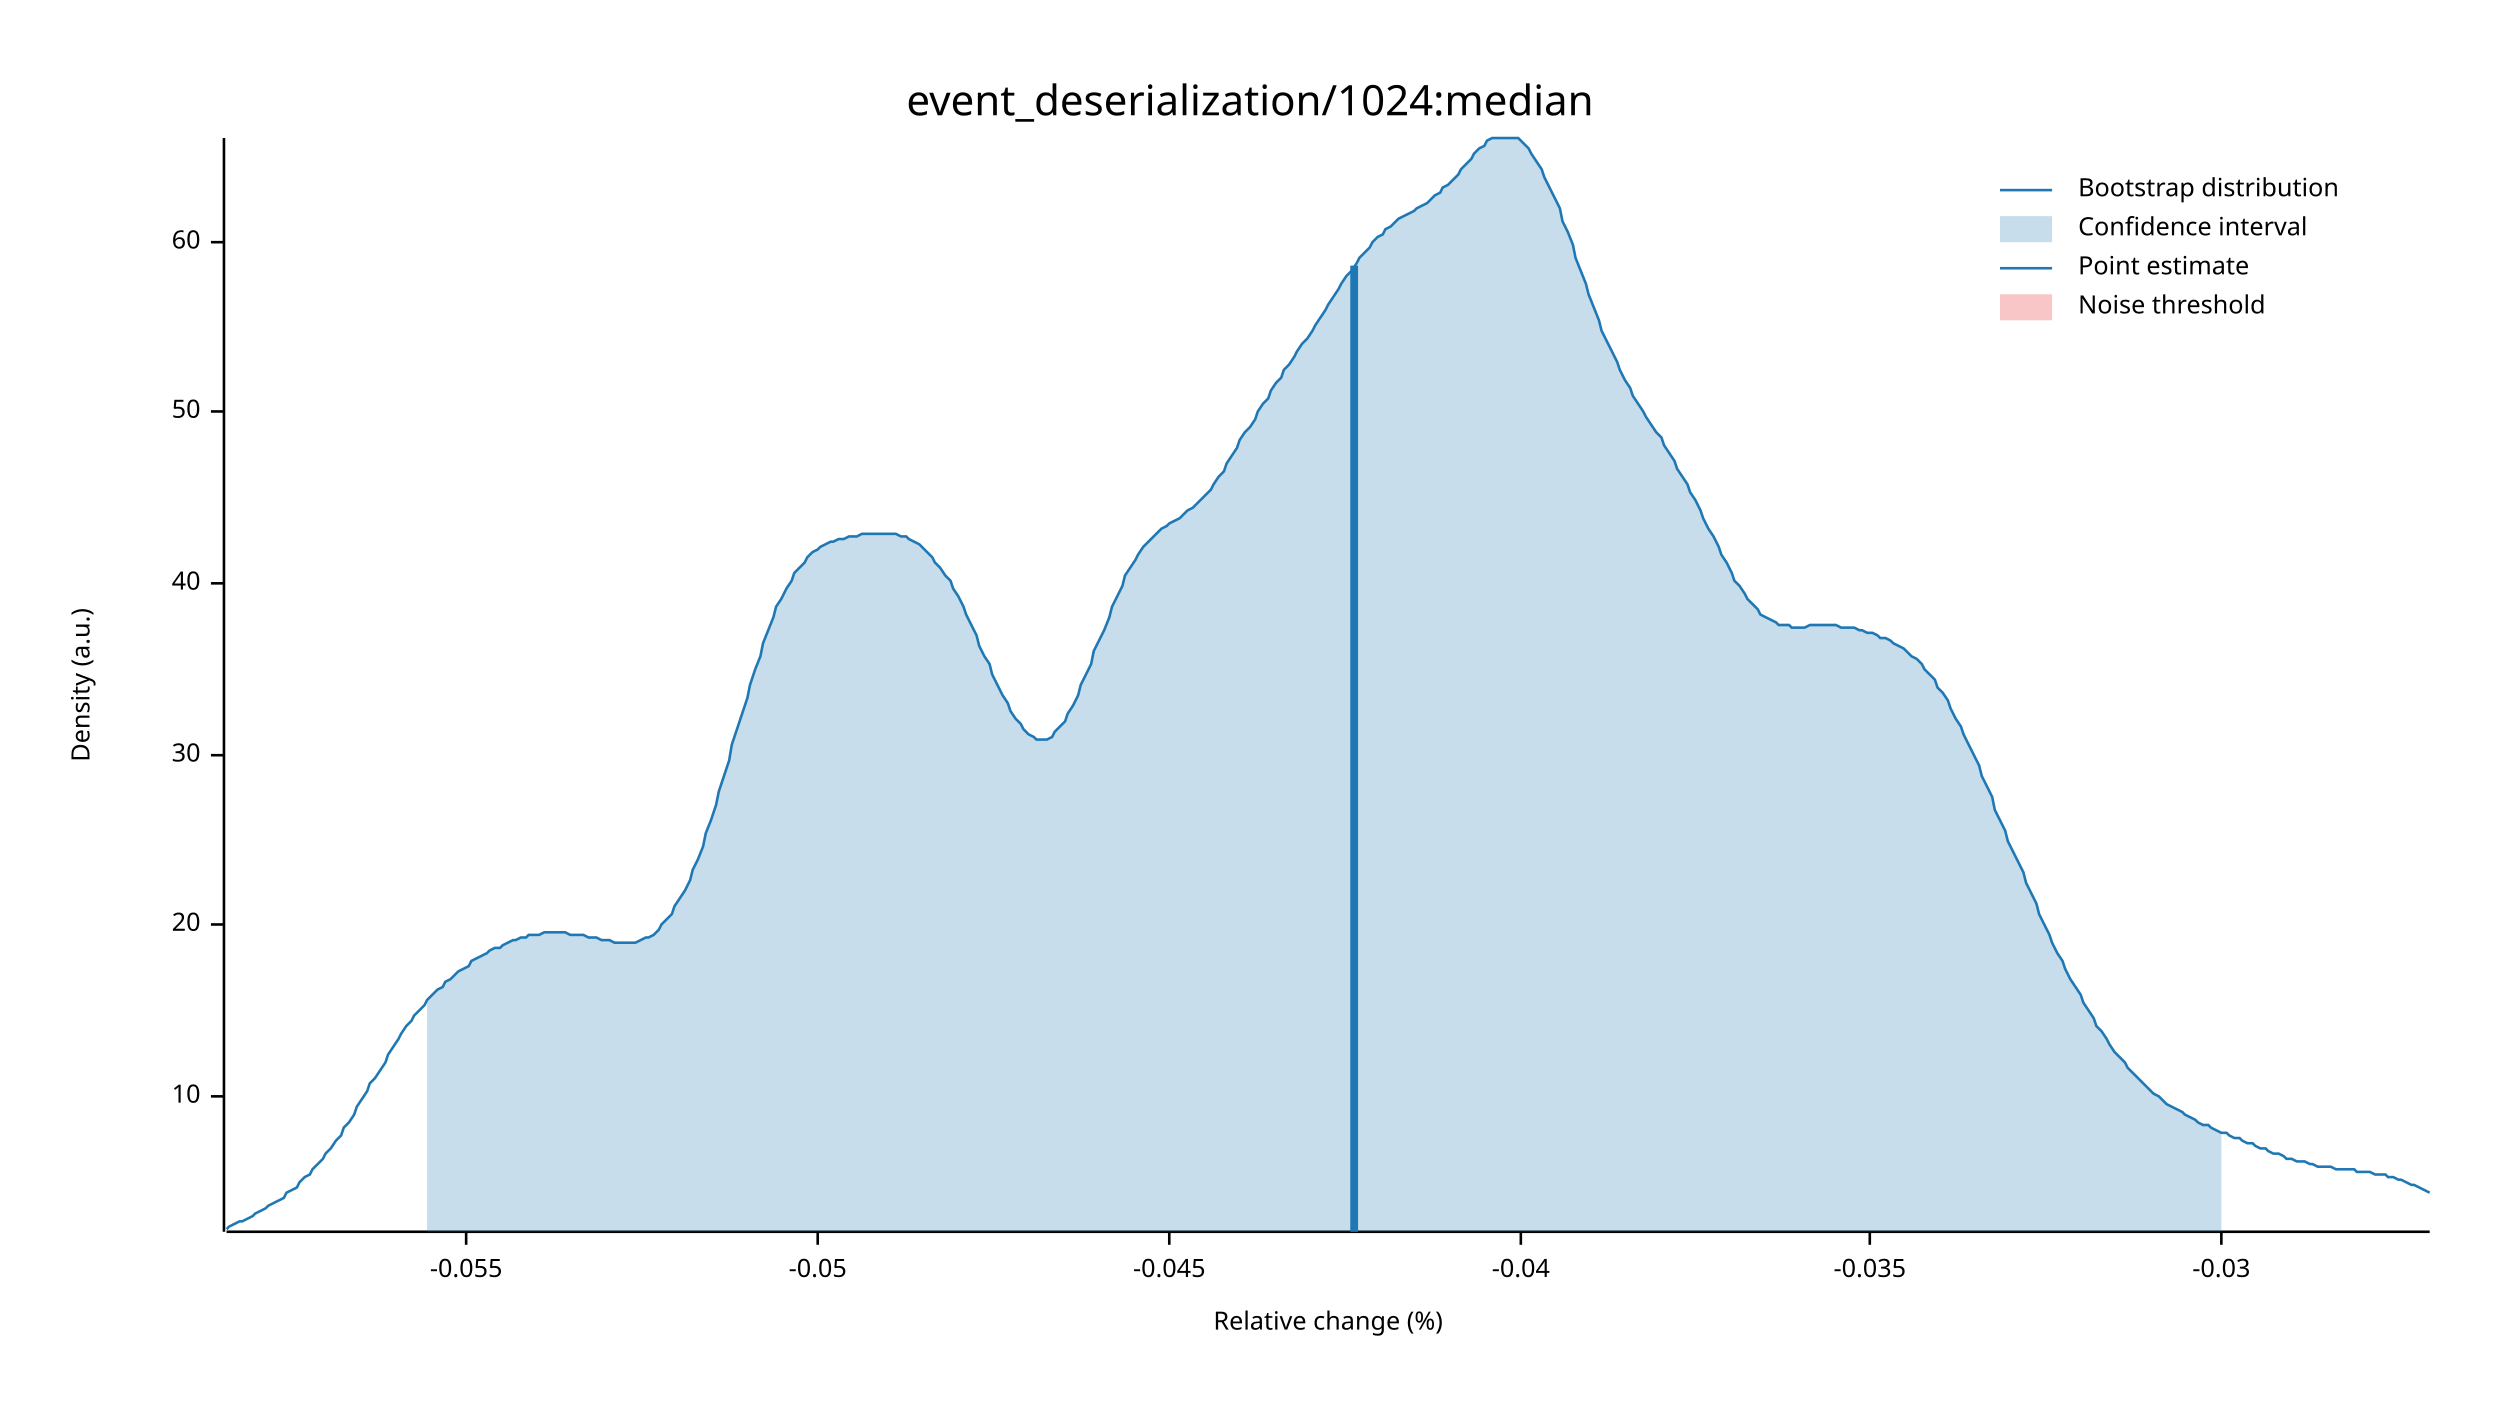
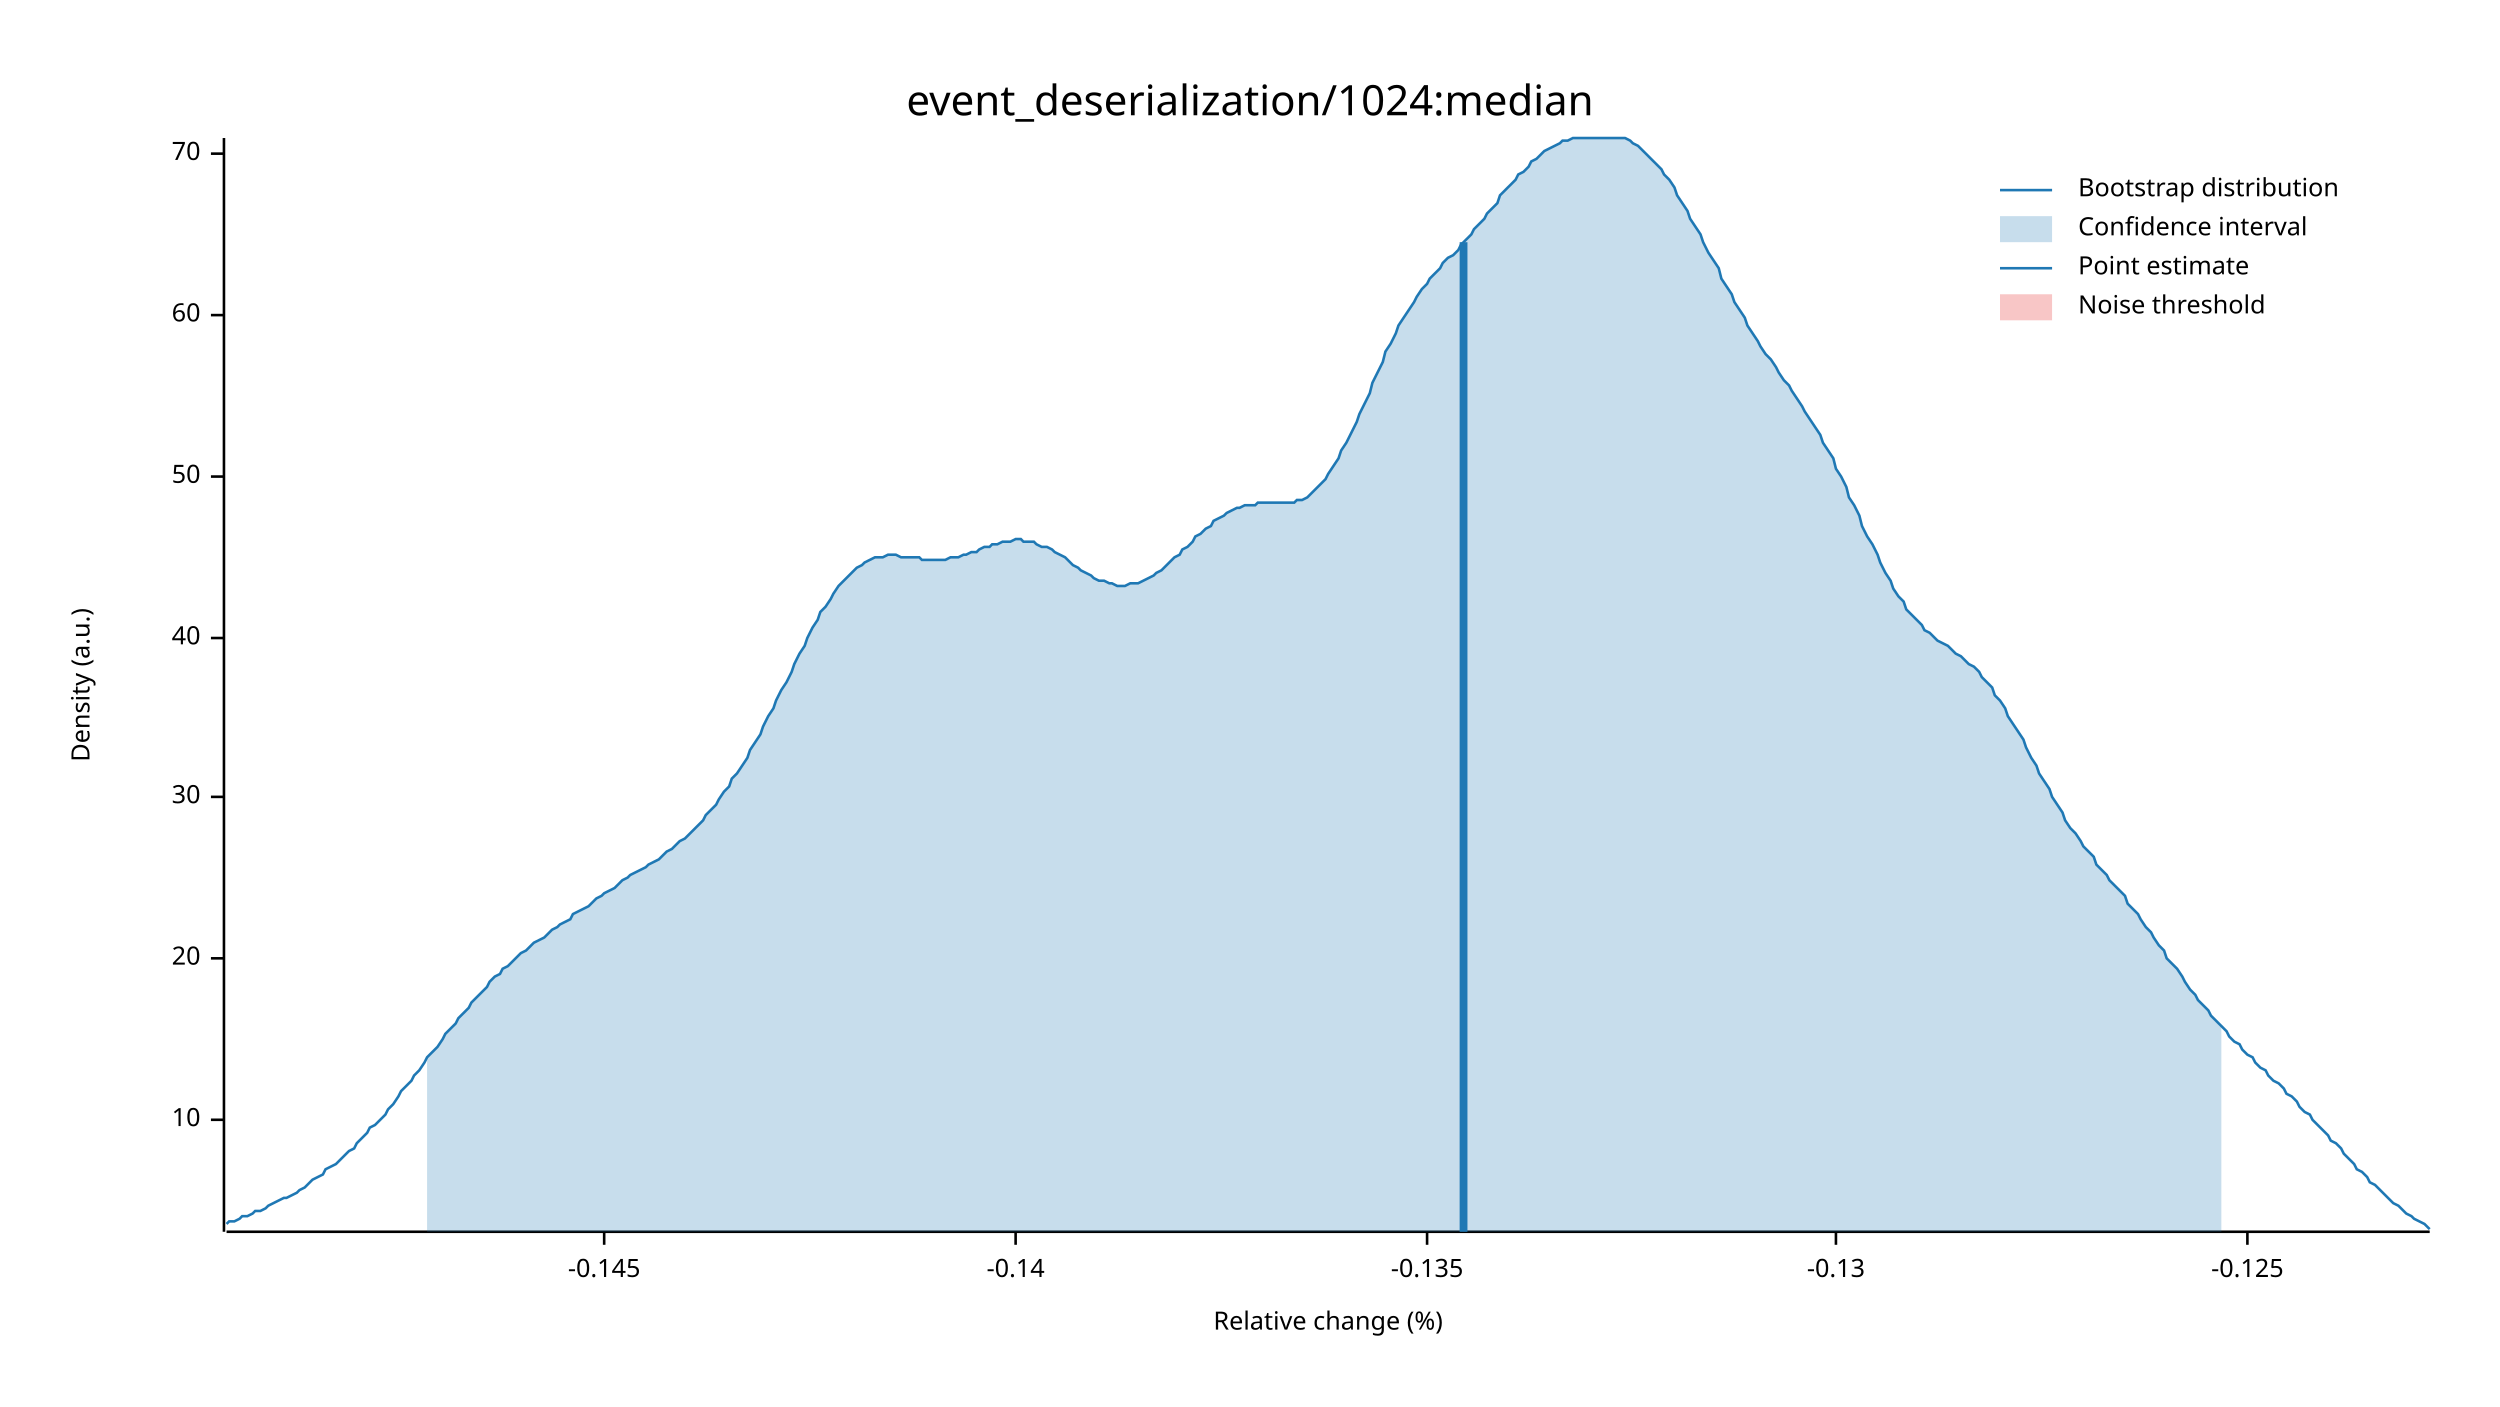
<svg xmlns="http://www.w3.org/2000/svg" width="960" height="540" viewBox="0 0 960 540">
  <text x="480" y="32" dy="0.76em" text-anchor="middle" font-family="sans-serif" font-size="16.129" opacity="1" fill="#000000">
event_deserialization/1024:median
</text>
  <text x="27" y="263" dy="0.76em" text-anchor="middle" font-family="sans-serif" font-size="9.677" opacity="1" fill="#000000" transform="rotate(270, 27, 263)">
Density (a.u.)
</text>
  <text x="510" y="513" dy="-0.5ex" text-anchor="middle" font-family="sans-serif" font-size="9.677" opacity="1" fill="#000000">
Relative change (%)
</text>
  <polyline fill="none" opacity="1" stroke="#000000" stroke-width="1" points="86,53 86,473 " />
-   <text x="77" y="421" dy="0.5ex" text-anchor="end" font-family="sans-serif" font-size="9.677" opacity="1" fill="#000000">
+   <text x="77" y="430" dy="0.5ex" text-anchor="end" font-family="sans-serif" font-size="9.677" opacity="1" fill="#000000">
10
</text>
-   <polyline fill="none" opacity="1" stroke="#000000" stroke-width="1" points="81,421 86,421 " />
-   <text x="77" y="355" dy="0.5ex" text-anchor="end" font-family="sans-serif" font-size="9.677" opacity="1" fill="#000000">
+   <polyline fill="none" opacity="1" stroke="#000000" stroke-width="1" points="81,430 86,430 " />
+   <text x="77" y="368" dy="0.5ex" text-anchor="end" font-family="sans-serif" font-size="9.677" opacity="1" fill="#000000">
20
</text>
-   <polyline fill="none" opacity="1" stroke="#000000" stroke-width="1" points="81,355 86,355 " />
-   <text x="77" y="290" dy="0.5ex" text-anchor="end" font-family="sans-serif" font-size="9.677" opacity="1" fill="#000000">
+   <polyline fill="none" opacity="1" stroke="#000000" stroke-width="1" points="81,368 86,368 " />
+   <text x="77" y="306" dy="0.5ex" text-anchor="end" font-family="sans-serif" font-size="9.677" opacity="1" fill="#000000">
30
</text>
-   <polyline fill="none" opacity="1" stroke="#000000" stroke-width="1" points="81,290 86,290 " />
-   <text x="77" y="224" dy="0.5ex" text-anchor="end" font-family="sans-serif" font-size="9.677" opacity="1" fill="#000000">
+   <polyline fill="none" opacity="1" stroke="#000000" stroke-width="1" points="81,306 86,306 " />
+   <text x="77" y="245" dy="0.5ex" text-anchor="end" font-family="sans-serif" font-size="9.677" opacity="1" fill="#000000">
40
</text>
-   <polyline fill="none" opacity="1" stroke="#000000" stroke-width="1" points="81,224 86,224 " />
-   <text x="77" y="158" dy="0.5ex" text-anchor="end" font-family="sans-serif" font-size="9.677" opacity="1" fill="#000000">
+   <polyline fill="none" opacity="1" stroke="#000000" stroke-width="1" points="81,245 86,245 " />
+   <text x="77" y="183" dy="0.5ex" text-anchor="end" font-family="sans-serif" font-size="9.677" opacity="1" fill="#000000">
50
</text>
-   <polyline fill="none" opacity="1" stroke="#000000" stroke-width="1" points="81,158 86,158 " />
-   <text x="77" y="93" dy="0.5ex" text-anchor="end" font-family="sans-serif" font-size="9.677" opacity="1" fill="#000000">
+   <polyline fill="none" opacity="1" stroke="#000000" stroke-width="1" points="81,183 86,183 " />
+   <text x="77" y="121" dy="0.5ex" text-anchor="end" font-family="sans-serif" font-size="9.677" opacity="1" fill="#000000">
60
</text>
-   <polyline fill="none" opacity="1" stroke="#000000" stroke-width="1" points="81,93 86,93 " />
+   <polyline fill="none" opacity="1" stroke="#000000" stroke-width="1" points="81,121 86,121 " />
+   <text x="77" y="59" dy="0.5ex" text-anchor="end" font-family="sans-serif" font-size="9.677" opacity="1" fill="#000000">
+ 70
+ </text>
+   <polyline fill="none" opacity="1" stroke="#000000" stroke-width="1" points="81,59 86,59 " />
  <polyline fill="none" opacity="1" stroke="#000000" stroke-width="1" points="87,473 933,473 " />
-   <text x="179" y="483" dy="0.76em" text-anchor="middle" font-family="sans-serif" font-size="9.677" opacity="1" fill="#000000">
- -0.055
+   <text x="232" y="483" dy="0.76em" text-anchor="middle" font-family="sans-serif" font-size="9.677" opacity="1" fill="#000000">
+ -0.145
</text>
-   <polyline fill="none" opacity="1" stroke="#000000" stroke-width="1" points="179,473 179,478 " />
-   <text x="314" y="483" dy="0.76em" text-anchor="middle" font-family="sans-serif" font-size="9.677" opacity="1" fill="#000000">
- -0.05
+   <polyline fill="none" opacity="1" stroke="#000000" stroke-width="1" points="232,473 232,478 " />
+   <text x="390" y="483" dy="0.76em" text-anchor="middle" font-family="sans-serif" font-size="9.677" opacity="1" fill="#000000">
+ -0.14
</text>
-   <polyline fill="none" opacity="1" stroke="#000000" stroke-width="1" points="314,473 314,478 " />
-   <text x="449" y="483" dy="0.76em" text-anchor="middle" font-family="sans-serif" font-size="9.677" opacity="1" fill="#000000">
- -0.045
+   <polyline fill="none" opacity="1" stroke="#000000" stroke-width="1" points="390,473 390,478 " />
+   <text x="548" y="483" dy="0.76em" text-anchor="middle" font-family="sans-serif" font-size="9.677" opacity="1" fill="#000000">
+ -0.135
</text>
-   <polyline fill="none" opacity="1" stroke="#000000" stroke-width="1" points="449,473 449,478 " />
-   <text x="584" y="483" dy="0.76em" text-anchor="middle" font-family="sans-serif" font-size="9.677" opacity="1" fill="#000000">
- -0.04
+   <polyline fill="none" opacity="1" stroke="#000000" stroke-width="1" points="548,473 548,478 " />
+   <text x="705" y="483" dy="0.76em" text-anchor="middle" font-family="sans-serif" font-size="9.677" opacity="1" fill="#000000">
+ -0.13
</text>
-   <polyline fill="none" opacity="1" stroke="#000000" stroke-width="1" points="584,473 584,478 " />
-   <text x="718" y="483" dy="0.76em" text-anchor="middle" font-family="sans-serif" font-size="9.677" opacity="1" fill="#000000">
- -0.035
+   <polyline fill="none" opacity="1" stroke="#000000" stroke-width="1" points="705,473 705,478 " />
+   <text x="863" y="483" dy="0.76em" text-anchor="middle" font-family="sans-serif" font-size="9.677" opacity="1" fill="#000000">
+ -0.125
</text>
-   <polyline fill="none" opacity="1" stroke="#000000" stroke-width="1" points="718,473 718,478 " />
-   <text x="853" y="483" dy="0.76em" text-anchor="middle" font-family="sans-serif" font-size="9.677" opacity="1" fill="#000000">
- -0.03
- </text>
-   <polyline fill="none" opacity="1" stroke="#000000" stroke-width="1" points="853,473 853,478 " />
-   <polyline fill="none" opacity="1" stroke="#1F78B4" stroke-width="1" points="87,472 88,471 90,470 92,469 93,469 95,468 97,467 98,466 100,465 102,464 103,463 105,462 107,461 109,460 110,458 112,457 114,456 115,454 117,452 119,451 120,449 122,447 124,445 125,443 127,441 129,438 131,436 132,433 134,431 136,428 137,425 139,422 141,419 142,416 144,414 146,411 148,408 149,405 151,402 153,399 154,397 156,394 158,392 159,390 161,388 163,386 164,384 166,382 168,380 170,379 171,377 173,376 175,374 176,373 178,372 180,371 181,369 183,368 185,367 187,366 188,365 190,364 192,364 193,363 195,362 197,361 198,361 200,360 202,360 203,359 205,359 207,359 209,358 210,358 212,358 214,358 215,358 217,358 219,359 220,359 222,359 224,359 226,360 227,360 229,360 231,361 232,361 234,361 236,362 237,362 239,362 241,362 242,362 244,362 246,361 248,360 249,360 251,359 253,357 254,355 256,353 258,351 259,348 261,345 263,342 265,338 266,334 268,330 270,325 271,320 273,315 275,309 276,304 278,298 280,292 281,286 283,280 285,274 287,268 288,263 290,257 292,252 293,247 295,242 297,237 298,233 300,230 302,226 304,223 305,220 307,218 309,216 310,214 312,212 314,211 315,210 317,209 319,208 320,208 322,207 324,207 326,206 327,206 329,206 331,205 332,205 334,205 336,205 337,205 339,205 341,205 343,205 344,205 346,206 348,206 349,207 351,208 353,209 354,210 356,212 358,214 359,216 361,218 363,221 365,223 366,226 368,229 370,233 371,236 373,240 375,244 376,248 378,252 380,255 381,259 383,263 385,267 387,270 388,273 390,276 392,278 393,280 395,282 397,283 398,284 400,284 402,284 404,283 405,281 407,279 409,277 410,274 412,271 414,267 415,263 417,259 419,255 420,250 422,246 424,242 426,237 427,233 429,229 431,225 432,221 434,218 436,215 437,213 439,210 441,208 443,206 444,205 446,203 448,202 449,201 451,200 453,199 454,198 456,196 458,195 459,194 461,192 463,190 465,188 466,186 468,183 470,181 471,178 473,175 475,172 476,169 478,166 480,164 482,161 483,158 485,155 487,153 488,150 490,147 492,145 493,142 495,140 497,137 498,135 500,132 502,130 504,127 505,125 507,122 509,119 510,117 512,114 514,111 515,109 517,106 519,104 521,101 522,99 524,97 526,95 527,93 529,91 531,90 532,88 534,87 536,85 537,84 539,83 541,82 543,81 544,80 546,79 548,78 549,77 551,75 553,74 554,72 556,71 558,69 560,67 561,65 563,63 565,61 566,59 568,57 570,56 571,54 573,53 575,53 576,53 578,53 580,53 582,53 583,53 585,55 587,57 588,59 590,62 592,65 593,68 595,72 597,76 599,80 600,85 602,89 604,94 605,99 607,104 609,109 610,113 612,118 614,123 615,127 617,131 619,135 621,139 622,142 624,146 626,149 627,152 629,155 631,158 632,160 634,163 636,166 638,168 639,171 641,174 643,177 644,180 646,183 648,186 649,189 651,192 653,196 654,199 656,203 658,206 660,210 661,213 663,216 665,220 666,223 668,225 670,228 671,230 673,232 675,234 676,236 678,237 680,238 682,239 683,240 685,240 687,240 688,241 690,241 692,241 693,241 695,240 697,240 699,240 700,240 702,240 704,240 705,240 707,241 709,241 710,241 712,241 714,242 715,242 717,243 719,243 721,244 722,245 724,245 726,246 727,247 729,248 731,249 732,250 734,252 736,253 738,255 739,257 741,259 743,261 744,264 746,266 748,269 749,272 751,276 753,279 754,282 756,286 758,290 760,294 761,298 763,302 765,306 766,311 768,315 770,319 771,323 773,327 775,331 777,335 778,339 780,343 782,347 783,351 785,355 787,359 788,362 790,366 792,369 793,372 795,376 797,379 799,382 800,385 802,388 804,391 805,394 807,396 809,399 810,401 812,404 814,406 816,408 817,410 819,412 821,414 822,415 824,417 826,419 827,420 829,421 831,423 832,424 834,425 836,426 838,427 839,428 841,429 843,430 844,431 846,432 848,432 849,433 851,434 853,435 855,435 856,436 858,437 860,437 861,438 863,439 865,439 866,440 868,441 870,441 871,442 873,443 875,443 877,444 878,445 880,445 882,446 883,446 885,446 887,447 888,447 890,448 892,448 894,448 895,448 897,449 899,449 900,449 902,449 904,449 905,450 907,450 909,450 910,450 912,451 914,451 916,451 917,452 919,452 921,453 922,453 924,454 926,455 927,455 929,456 931,457 933,458 " />
-   <polygon opacity="0.25" fill="#1F78B4" points="164,384 166,382 168,380 170,379 171,377 173,376 175,374 176,373 178,372 180,371 181,369 183,368 185,367 187,366 188,365 190,364 192,364 193,363 195,362 197,361 198,361 200,360 202,360 203,359 205,359 207,359 209,358 210,358 212,358 214,358 215,358 217,358 219,359 220,359 222,359 224,359 226,360 227,360 229,360 231,361 232,361 234,361 236,362 237,362 239,362 241,362 242,362 244,362 246,361 248,360 249,360 251,359 253,357 254,355 256,353 258,351 259,348 261,345 263,342 265,338 266,334 268,330 270,325 271,320 273,315 275,309 276,304 278,298 280,292 281,286 283,280 285,274 287,268 288,263 290,257 292,252 293,247 295,242 297,237 298,233 300,230 302,226 304,223 305,220 307,218 309,216 310,214 312,212 314,211 315,210 317,209 319,208 320,208 322,207 324,207 326,206 327,206 329,206 331,205 332,205 334,205 336,205 337,205 339,205 341,205 343,205 344,205 346,206 348,206 349,207 351,208 353,209 354,210 356,212 358,214 359,216 361,218 363,221 365,223 366,226 368,229 370,233 371,236 373,240 375,244 376,248 378,252 380,255 381,259 383,263 385,267 387,270 388,273 390,276 392,278 393,280 395,282 397,283 398,284 400,284 402,284 404,283 405,281 407,279 409,277 410,274 412,271 414,267 415,263 417,259 419,255 420,250 422,246 424,242 426,237 427,233 429,229 431,225 432,221 434,218 436,215 437,213 439,210 441,208 443,206 444,205 446,203 448,202 449,201 451,200 453,199 454,198 456,196 458,195 459,194 461,192 463,190 465,188 466,186 468,183 470,181 471,178 473,175 475,172 476,169 478,166 480,164 482,161 483,158 485,155 487,153 488,150 490,147 492,145 493,142 495,140 497,137 498,135 500,132 502,130 504,127 505,125 507,122 509,119 510,117 512,114 514,111 515,109 517,106 519,104 521,101 522,99 524,97 526,95 527,93 529,91 531,90 532,88 534,87 536,85 537,84 539,83 541,82 543,81 544,80 546,79 548,78 549,77 551,75 553,74 554,72 556,71 558,69 560,67 561,65 563,63 565,61 566,59 568,57 570,56 571,54 573,53 575,53 576,53 578,53 580,53 582,53 583,53 585,55 587,57 588,59 590,62 592,65 593,68 595,72 597,76 599,80 600,85 602,89 604,94 605,99 607,104 609,109 610,113 612,118 614,123 615,127 617,131 619,135 621,139 622,142 624,146 626,149 627,152 629,155 631,158 632,160 634,163 636,166 638,168 639,171 641,174 643,177 644,180 646,183 648,186 649,189 651,192 653,196 654,199 656,203 658,206 660,210 661,213 663,216 665,220 666,223 668,225 670,228 671,230 673,232 675,234 676,236 678,237 680,238 682,239 683,240 685,240 687,240 688,241 690,241 692,241 693,241 695,240 697,240 699,240 700,240 702,240 704,240 705,240 707,241 709,241 710,241 712,241 714,242 715,242 717,243 719,243 721,244 722,245 724,245 726,246 727,247 729,248 731,249 732,250 734,252 736,253 738,255 739,257 741,259 743,261 744,264 746,266 748,269 749,272 751,276 753,279 754,282 756,286 758,290 760,294 761,298 763,302 765,306 766,311 768,315 770,319 771,323 773,327 775,331 777,335 778,339 780,343 782,347 783,351 785,355 787,359 788,362 790,366 792,369 793,372 795,376 797,379 799,382 800,385 802,388 804,391 805,394 807,396 809,399 810,401 812,404 814,406 816,408 817,410 819,412 821,414 822,415 824,417 826,419 827,420 829,421 831,423 832,424 834,425 836,426 838,427 839,428 841,429 843,430 844,431 846,432 848,432 849,433 851,434 853,435 853,473 164,473 " />
-   <polyline fill="none" opacity="1" stroke="#1F78B4" stroke-width="3" points="520,473 520,102 " />
+   <polyline fill="none" opacity="1" stroke="#000000" stroke-width="1" points="863,473 863,478 " />
+   <polyline fill="none" opacity="1" stroke="#1F78B4" stroke-width="1" points="87,470 88,469 90,469 92,468 93,467 95,467 97,466 98,465 100,465 102,464 103,463 105,462 107,461 109,460 110,460 112,459 114,458 115,457 117,456 119,454 120,453 122,452 124,451 125,449 127,448 129,447 131,445 132,444 134,442 136,441 137,439 139,437 141,435 142,433 144,432 146,430 148,428 149,426 151,424 153,421 154,419 156,417 158,415 159,413 161,411 163,408 164,406 166,404 168,402 170,399 171,397 173,395 175,393 176,391 178,389 180,387 181,385 183,383 185,381 187,379 188,377 190,375 192,374 193,372 195,371 197,369 198,368 200,366 202,365 203,364 205,362 207,361 209,360 210,359 212,357 214,356 215,355 217,354 219,353 220,351 222,350 224,349 226,348 227,347 229,345 231,344 232,343 234,342 236,341 237,340 239,338 241,337 242,336 244,335 246,334 248,333 249,332 251,331 253,330 254,329 256,327 258,326 259,325 261,323 263,322 265,320 266,319 268,317 270,315 271,313 273,311 275,309 276,307 278,304 280,302 281,299 283,297 285,294 287,291 288,288 290,285 292,282 293,279 295,275 297,272 298,269 300,265 302,262 304,258 305,255 307,251 309,248 310,245 312,241 314,238 315,235 317,233 319,230 320,228 322,225 324,223 326,221 327,220 329,218 331,217 332,216 334,215 336,214 337,214 339,214 341,213 343,213 344,213 346,214 348,214 349,214 351,214 353,214 354,215 356,215 358,215 359,215 361,215 363,215 365,214 366,214 368,214 370,213 371,213 373,212 375,212 376,211 378,210 380,210 381,209 383,209 385,208 387,208 388,208 390,207 392,207 393,208 395,208 397,208 398,209 400,210 402,210 404,211 405,212 407,213 409,214 410,215 412,217 414,218 415,219 417,220 419,221 420,222 422,223 424,223 426,224 427,224 429,225 431,225 432,225 434,224 436,224 437,224 439,223 441,222 443,221 444,220 446,219 448,217 449,216 451,214 453,213 454,211 456,210 458,208 459,206 461,205 463,203 465,202 466,200 468,199 470,198 471,197 473,196 475,195 476,195 478,194 480,194 482,194 483,193 485,193 487,193 488,193 490,193 492,193 493,193 495,193 497,193 498,192 500,192 502,191 504,189 505,188 507,186 509,184 510,182 512,179 514,176 515,173 517,170 519,166 521,162 522,159 524,155 526,151 527,147 529,143 531,139 532,135 534,132 536,128 537,125 539,122 541,119 543,116 544,114 546,111 548,109 549,107 551,105 553,103 554,101 556,99 558,98 560,96 561,94 563,92 565,90 566,88 568,86 570,84 571,82 573,80 575,78 576,75 578,73 580,71 582,69 583,67 585,66 587,64 588,62 590,61 592,59 593,58 595,57 597,56 599,55 600,54 602,54 604,53 605,53 607,53 609,53 610,53 612,53 614,53 615,53 617,53 619,53 621,53 622,53 624,53 626,54 627,55 629,56 631,58 632,59 634,61 636,63 638,65 639,67 641,69 643,72 644,75 646,78 648,81 649,84 651,87 653,90 654,93 656,97 658,100 660,103 661,107 663,110 665,113 666,116 668,119 670,122 671,125 673,128 675,131 676,133 678,136 680,138 682,141 683,143 685,146 687,148 688,150 690,153 692,156 693,158 695,161 697,164 699,167 700,170 702,173 704,176 705,180 707,183 709,187 710,191 712,194 714,198 715,202 717,206 719,209 721,213 722,216 724,220 726,223 727,226 729,229 731,231 732,234 734,236 736,238 738,240 739,242 741,243 743,245 744,246 746,247 748,248 749,249 751,251 753,252 754,253 756,255 758,256 760,258 761,260 763,262 765,264 766,267 768,269 770,272 771,275 773,278 775,281 777,284 778,287 780,291 782,294 783,297 785,300 787,303 788,306 790,309 792,312 793,315 795,318 797,320 799,323 800,325 802,327 804,329 805,332 807,334 809,336 810,338 812,340 814,342 816,344 817,347 819,349 821,351 822,353 824,356 826,358 827,360 829,363 831,365 832,368 834,370 836,372 838,375 839,377 841,380 843,382 844,384 846,386 848,388 849,390 851,392 853,394 855,396 856,398 858,400 860,401 861,403 863,405 865,406 866,408 868,410 870,411 871,413 873,415 875,416 877,418 878,420 880,421 882,423 883,425 885,427 887,428 888,430 890,432 892,434 894,436 895,438 897,439 899,441 900,443 902,445 904,447 905,449 907,450 909,452 910,454 912,455 914,457 916,459 917,460 919,462 921,463 922,464 924,466 926,467 927,468 929,469 931,470 933,472 " />
+   <polygon opacity="0.25" fill="#1F78B4" points="164,406 166,404 168,402 170,399 171,397 173,395 175,393 176,391 178,389 180,387 181,385 183,383 185,381 187,379 188,377 190,375 192,374 193,372 195,371 197,369 198,368 200,366 202,365 203,364 205,362 207,361 209,360 210,359 212,357 214,356 215,355 217,354 219,353 220,351 222,350 224,349 226,348 227,347 229,345 231,344 232,343 234,342 236,341 237,340 239,338 241,337 242,336 244,335 246,334 248,333 249,332 251,331 253,330 254,329 256,327 258,326 259,325 261,323 263,322 265,320 266,319 268,317 270,315 271,313 273,311 275,309 276,307 278,304 280,302 281,299 283,297 285,294 287,291 288,288 290,285 292,282 293,279 295,275 297,272 298,269 300,265 302,262 304,258 305,255 307,251 309,248 310,245 312,241 314,238 315,235 317,233 319,230 320,228 322,225 324,223 326,221 327,220 329,218 331,217 332,216 334,215 336,214 337,214 339,214 341,213 343,213 344,213 346,214 348,214 349,214 351,214 353,214 354,215 356,215 358,215 359,215 361,215 363,215 365,214 366,214 368,214 370,213 371,213 373,212 375,212 376,211 378,210 380,210 381,209 383,209 385,208 387,208 388,208 390,207 392,207 393,208 395,208 397,208 398,209 400,210 402,210 404,211 405,212 407,213 409,214 410,215 412,217 414,218 415,219 417,220 419,221 420,222 422,223 424,223 426,224 427,224 429,225 431,225 432,225 434,224 436,224 437,224 439,223 441,222 443,221 444,220 446,219 448,217 449,216 451,214 453,213 454,211 456,210 458,208 459,206 461,205 463,203 465,202 466,200 468,199 470,198 471,197 473,196 475,195 476,195 478,194 480,194 482,194 483,193 485,193 487,193 488,193 490,193 492,193 493,193 495,193 497,193 498,192 500,192 502,191 504,189 505,188 507,186 509,184 510,182 512,179 514,176 515,173 517,170 519,166 521,162 522,159 524,155 526,151 527,147 529,143 531,139 532,135 534,132 536,128 537,125 539,122 541,119 543,116 544,114 546,111 548,109 549,107 551,105 553,103 554,101 556,99 558,98 560,96 561,94 563,92 565,90 566,88 568,86 570,84 571,82 573,80 575,78 576,75 578,73 580,71 582,69 583,67 585,66 587,64 588,62 590,61 592,59 593,58 595,57 597,56 599,55 600,54 602,54 604,53 605,53 607,53 609,53 610,53 612,53 614,53 615,53 617,53 619,53 621,53 622,53 624,53 626,54 627,55 629,56 631,58 632,59 634,61 636,63 638,65 639,67 641,69 643,72 644,75 646,78 648,81 649,84 651,87 653,90 654,93 656,97 658,100 660,103 661,107 663,110 665,113 666,116 668,119 670,122 671,125 673,128 675,131 676,133 678,136 680,138 682,141 683,143 685,146 687,148 688,150 690,153 692,156 693,158 695,161 697,164 699,167 700,170 702,173 704,176 705,180 707,183 709,187 710,191 712,194 714,198 715,202 717,206 719,209 721,213 722,216 724,220 726,223 727,226 729,229 731,231 732,234 734,236 736,238 738,240 739,242 741,243 743,245 744,246 746,247 748,248 749,249 751,251 753,252 754,253 756,255 758,256 760,258 761,260 763,262 765,264 766,267 768,269 770,272 771,275 773,278 775,281 777,284 778,287 780,291 782,294 783,297 785,300 787,303 788,306 790,309 792,312 793,315 795,318 797,320 799,323 800,325 802,327 804,329 805,332 807,334 809,336 810,338 812,340 814,342 816,344 817,347 819,349 821,351 822,353 824,356 826,358 827,360 829,363 831,365 832,368 834,370 836,372 838,375 839,377 841,380 843,382 844,384 846,386 848,388 849,390 851,392 853,394 853,473 164,473 " />
+   <polyline fill="none" opacity="1" stroke="#1F78B4" stroke-width="3" points="562,473 562,93 " />
  <rect x="510" y="53" width="0" height="419" opacity="0.1" fill="#E31A1C" stroke="none" />
  <text x="798" y="68" dy="0.76em" text-anchor="start" font-family="sans-serif" font-size="9.677" opacity="1" fill="#000000">
Bootstrap distribution
</text>
  <text x="798" y="83" dy="0.76em" text-anchor="start" font-family="sans-serif" font-size="9.677" opacity="1" fill="#000000">
Confidence interval
</text>
  <text x="798" y="98" dy="0.76em" text-anchor="start" font-family="sans-serif" font-size="9.677" opacity="1" fill="#000000">
Point estimate
</text>
  <text x="798" y="113" dy="0.76em" text-anchor="start" font-family="sans-serif" font-size="9.677" opacity="1" fill="#000000">
Noise threshold
</text>
  <polyline fill="none" opacity="1" stroke="#1F78B4" stroke-width="1" points="768,73 788,73 " />
  <rect x="768" y="83" width="20" height="10" opacity="0.25" fill="#1F78B4" stroke="none" />
  <polyline fill="none" opacity="1" stroke="#1F78B4" stroke-width="1" points="768,103 788,103 " />
  <rect x="768" y="113" width="20" height="10" opacity="0.25" fill="#E31A1C" stroke="none" />
</svg>
